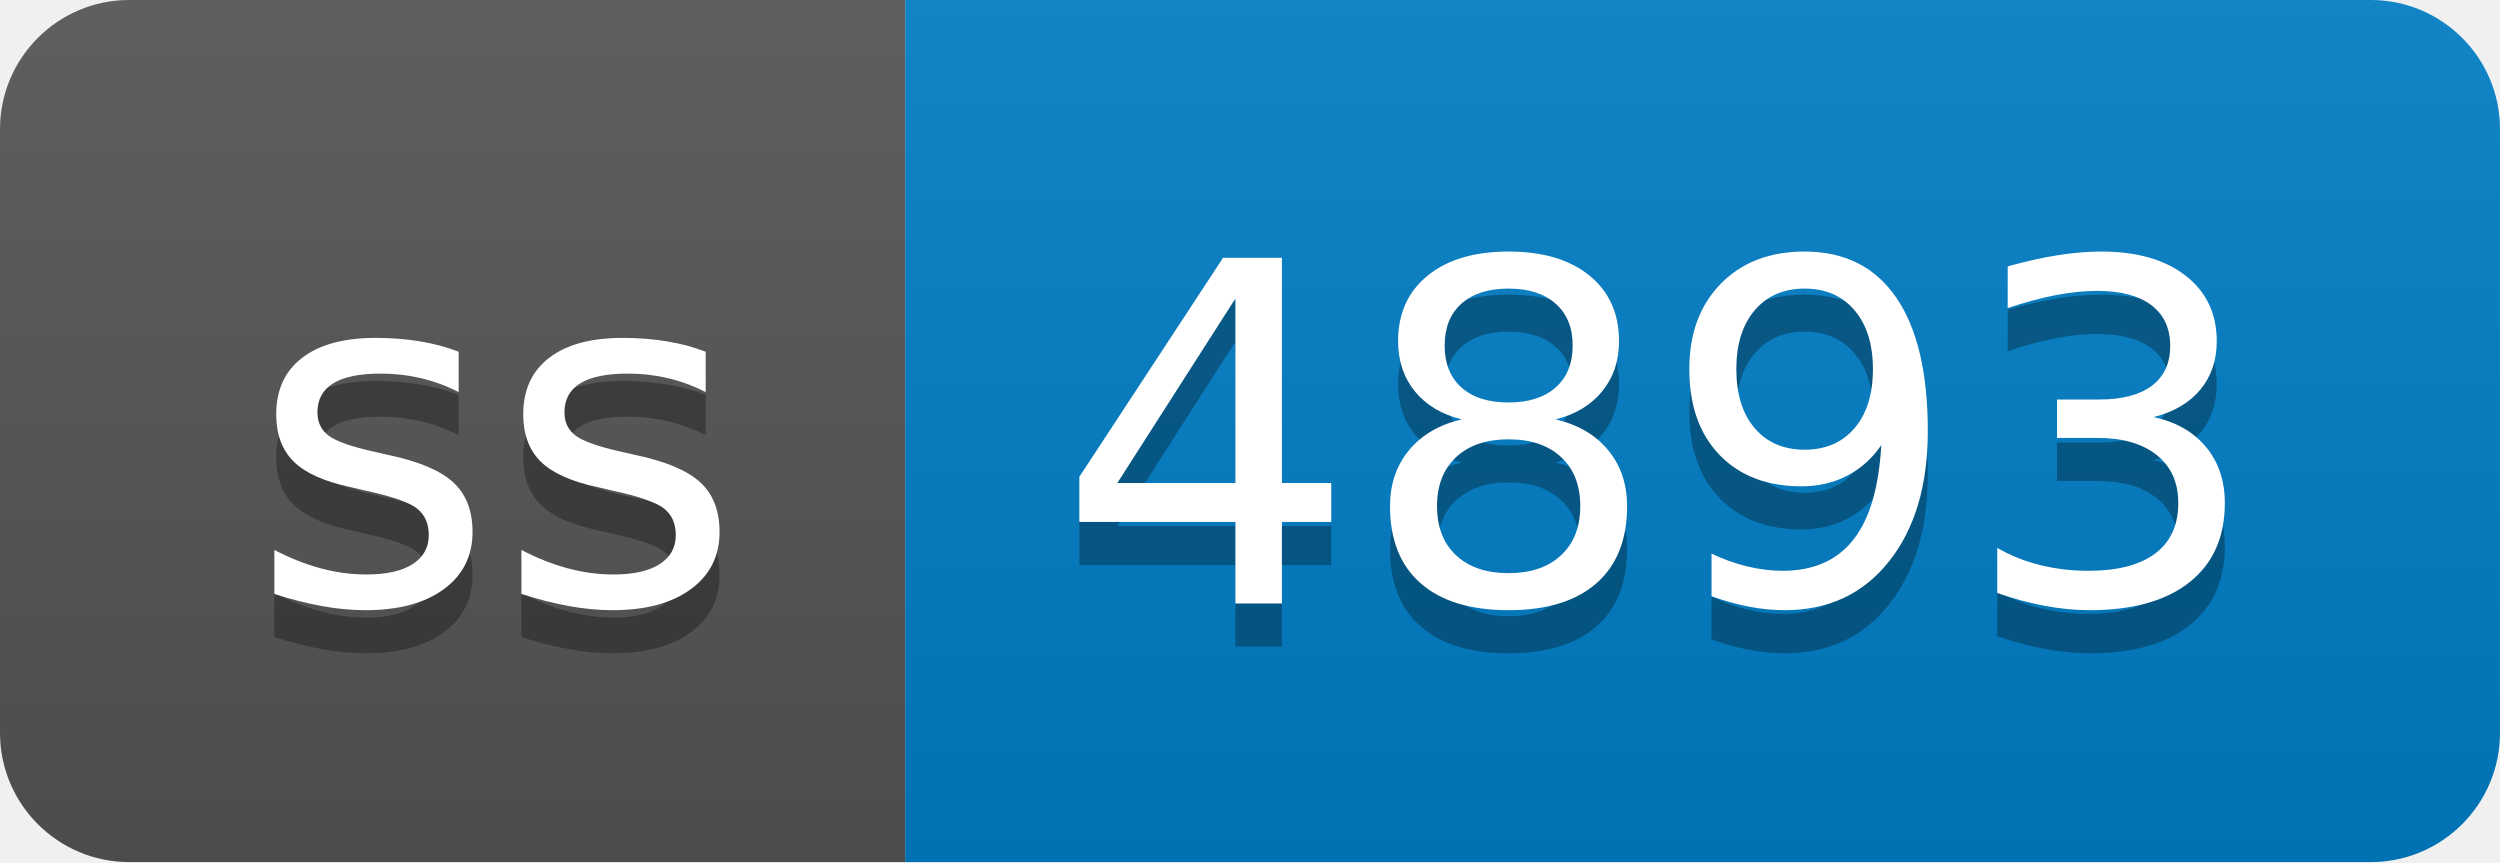
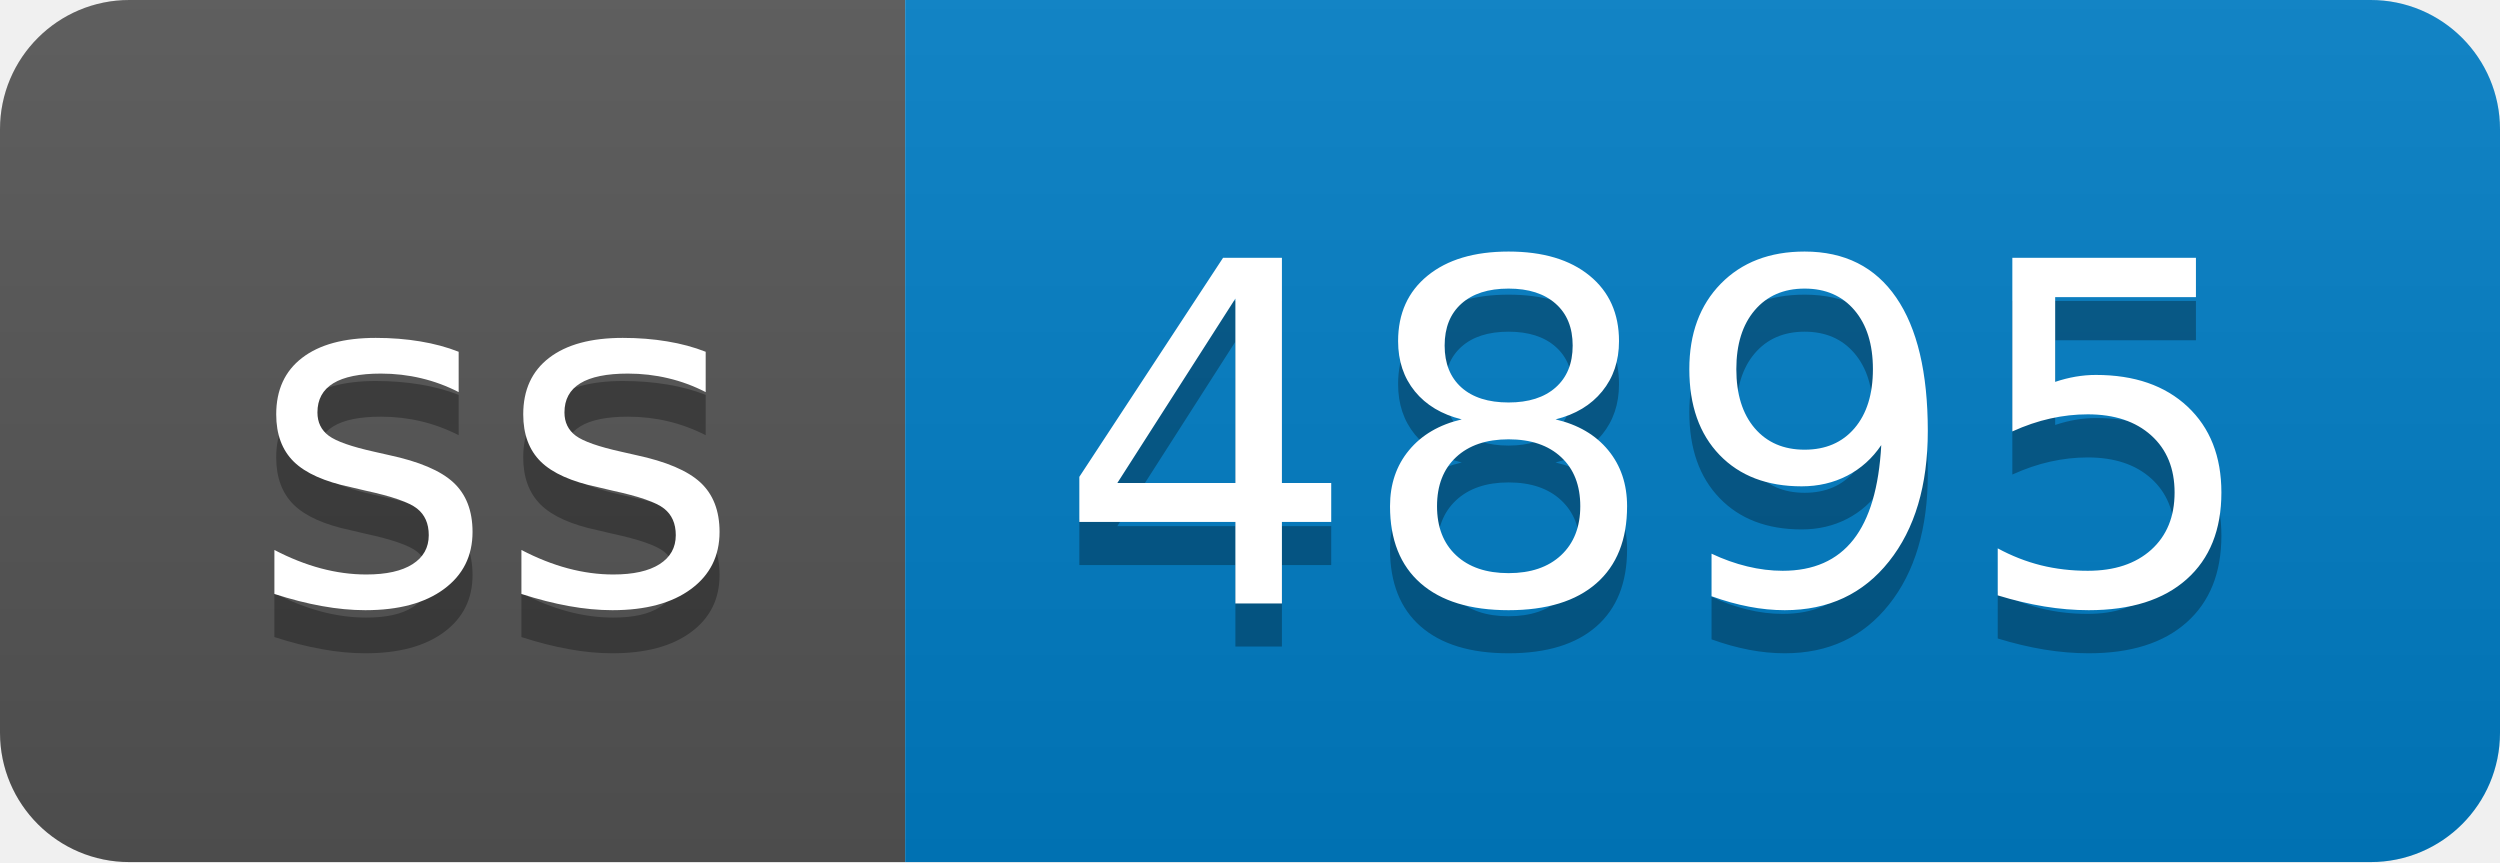
- <svg xmlns="http://www.w3.org/2000/svg" width="58" height="20" role="img" aria-label="ss: 4893">
+ <svg xmlns="http://www.w3.org/2000/svg" width="58" height="20" role="img" aria-label="ss: 4895">
  <linearGradient id="s" x2="0" y2="100%">
    <stop offset="0" stop-color="#bbb" stop-opacity=".1" />
    <stop offset="1" stop-opacity=".1" />
  </linearGradient>
  <clipPath id="r">
    <rect width="58" height="20" rx="3" fill="#fff" />
  </clipPath>
  <g clip-path="url(#r)">
    <rect width="21" height="20" fill="#555" />
    <rect x="21" width="37" height="20" fill="#007ec6" />
    <rect width="58" height="20" fill="url(#s)" />
  </g>
  <g fill="#fff" text-anchor="middle" font-family="Verdana,Geneva,DejaVu Sans,sans-serif" text-rendering="geometricPrecision" font-size="110">
    <text aria-hidden="true" x="115" y="150" fill="#010101" fill-opacity=".3" transform="scale(.1)" textLength="110">ss</text>
    <text x="115" y="140" transform="scale(.1)" fill="#fff" textLength="110">ss</text>
-     <text aria-hidden="true" x="385" y="150" fill="#010101" fill-opacity=".3" transform="scale(.1)" textLength="270">4893</text>
-     <text x="385" y="140" transform="scale(.1)" fill="#fff" textLength="270">4893</text>
+     <text aria-hidden="true" x="385" y="150" fill="#010101" fill-opacity=".3" transform="scale(.1)" textLength="270">4895</text>
+     <text x="385" y="140" transform="scale(.1)" fill="#fff" textLength="270">4895</text>
  </g>
</svg>
